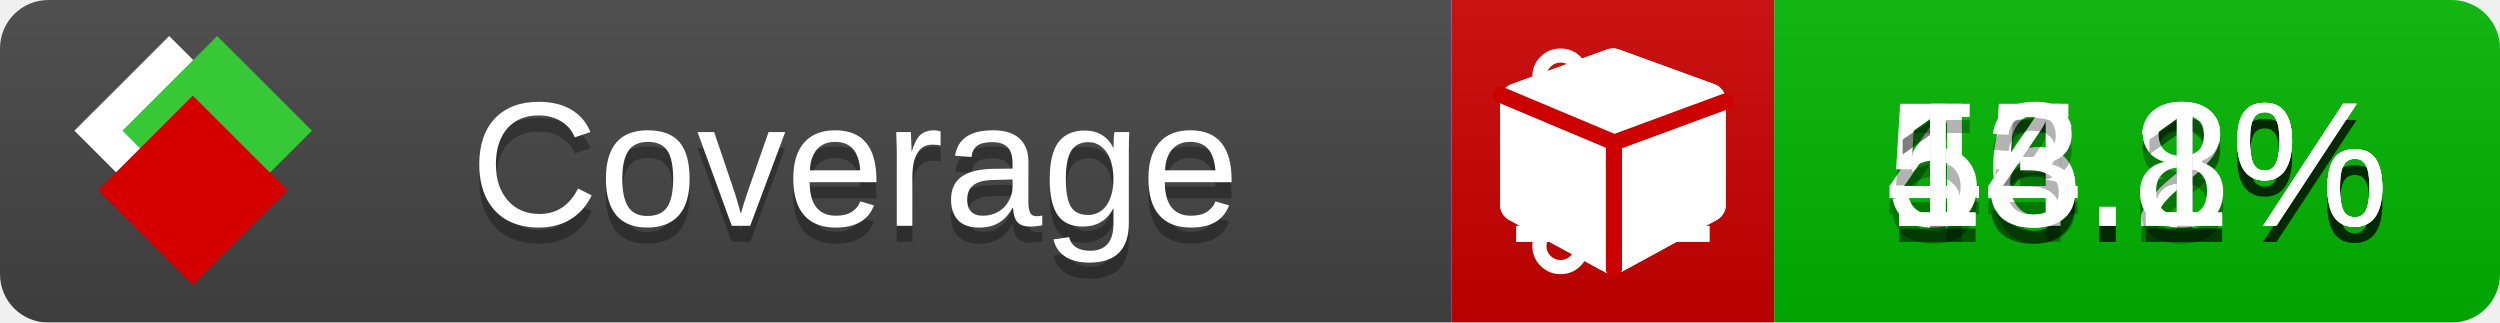
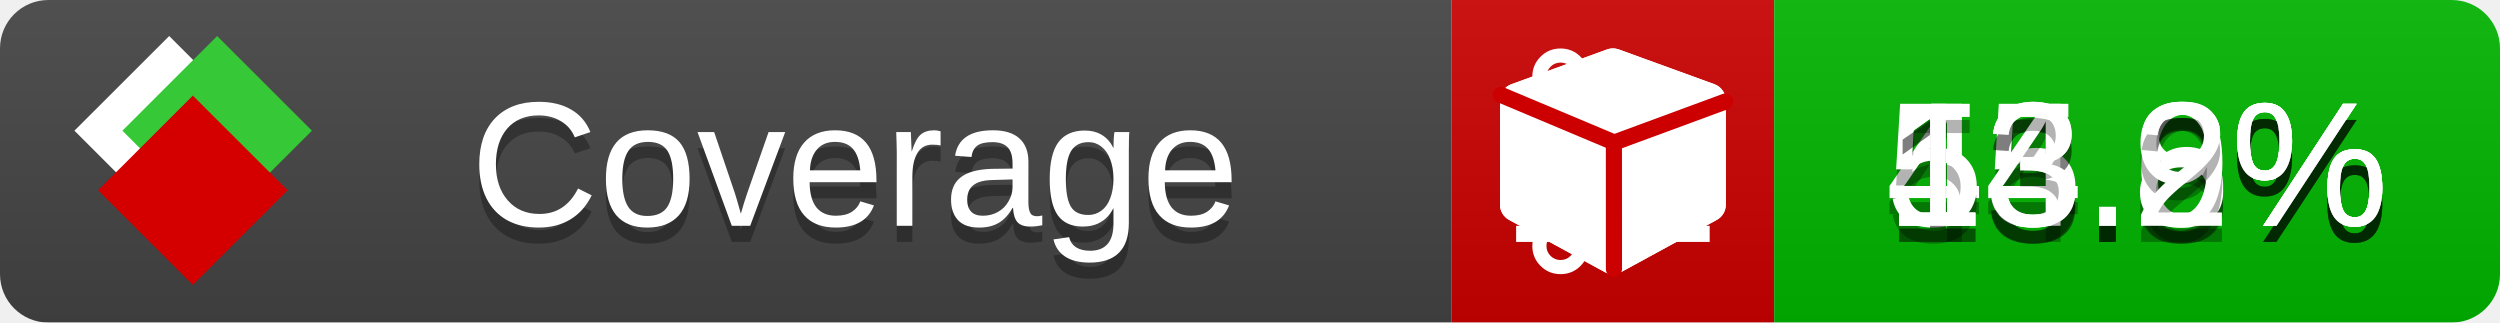
<svg xmlns="http://www.w3.org/2000/svg" xmlns:xlink="http://www.w3.org/1999/xlink" width="155" height="20">
  <style type="text/css">
          
            @keyframes fade1 {
                0% { visibility: visible; opacity: 1; }
               23% { visibility: visible; opacity: 1; }
               25% { visibility: hidden; opacity: 0; }
               48% { visibility: hidden; opacity: 0; }
               50% { visibility: hidden; opacity: 0; }
               73% { visibility: hidden; opacity: 0; }
               75% { visibility: hidden; opacity: 0; }
               98% { visibility: hidden; opacity: 0; }
              100% { visibility: visible; opacity: 1; }
            }
            @keyframes fade2 {
                0% { visibility: hidden; opacity: 0; }
               23% { visibility: hidden; opacity: 0; }
               25% { visibility: visible; opacity: 1; }
               48% { visibility: visible; opacity: 1; }
               50% { visibility: hidden; opacity: 0; }
               73% { visibility: hidden; opacity: 0; }
               75% { visibility: hidden; opacity: 0; }
               98% { visibility: hidden; opacity: 0; }
              100% { visibility: hidden; opacity: 0; }
            }
            @keyframes fade3 {
                0% { visibility: hidden; opacity: 0; }
               23% { visibility: hidden; opacity: 0; }
               25% { visibility: hidden; opacity: 0; }
               48% { visibility: hidden; opacity: 0; }
               50% { visibility: visible; opacity: 1; }
               73% { visibility: visible; opacity: 1; }
               75% { visibility: hidden; opacity: 0; }
               98% { visibility: hidden; opacity: 0; }
              100% { visibility: hidden; opacity: 0; }
            }
            @keyframes fade4 {
                0% { visibility: hidden; opacity: 0; }
               23% { visibility: hidden; opacity: 0; }
               25% { visibility: hidden; opacity: 0; }
               48% { visibility: hidden; opacity: 0; }
               50% { visibility: hidden; opacity: 0; }
               73% { visibility: hidden; opacity: 0; }
               75% { visibility: visible; opacity: 1; }
               98% { visibility: visible; opacity: 1; }
              100% { visibility: hidden; opacity: 0; }
            }
            .linecoverage {
                animation-duration: 15s;
                animation-name: fade1;
                animation-iteration-count: infinite;
            }
            .branchcoverage {
                animation-duration: 15s;
                animation-name: fade2;
                animation-iteration-count: infinite;
            }
            .methodcoverage {
                animation-duration: 15s;
                animation-name: fade3;
                animation-iteration-count: infinite;
            }
            .fullmethodcoverage {
                animation-duration: 15s;
                animation-name: fade4;
                animation-iteration-count: infinite;
            }
          
    </style>
  <defs>
    <linearGradient id="gradient" x2="0" y2="100%">
      <stop offset="0" stop-color="#bbb" stop-opacity=".1" />
      <stop offset="1" stop-opacity=".1" />
    </linearGradient>
    <linearGradient id="c">
      <stop offset="0" stop-color="#d40000" />
      <stop offset="1" stop-color="#ff2a2a" />
    </linearGradient>
    <linearGradient id="a">
      <stop offset="0" stop-color="#e0e0de" />
      <stop offset="1" stop-color="#fff" />
    </linearGradient>
    <linearGradient id="b">
      <stop offset="0" stop-color="#37c837" />
      <stop offset="1" stop-color="#217821" />
    </linearGradient>
    <linearGradient xlink:href="#a" id="e" x1="106.44" x2="69.96" y1="-11.96" y2="-46.84" gradientTransform="matrix(-.8426 -.00045 -.00045 -.8426 -94.27 -75.82)" gradientUnits="userSpaceOnUse" />
    <linearGradient xlink:href="#b" id="f" x1="56.19" x2="77.97" y1="-23.45" y2="10.62" gradientTransform="matrix(.8426 .00045 .00045 .8426 94.27 75.82)" gradientUnits="userSpaceOnUse" />
    <linearGradient xlink:href="#c" id="g" x1="79.98" x2="132.9" y1="10.79" y2="10.79" gradientTransform="matrix(.8426 .00045 .00045 .8426 94.27 75.82)" gradientUnits="userSpaceOnUse" />
    <mask id="mask">
      <rect width="155" height="20" rx="3" fill="#fff" />
    </mask>
    <g id="icon" transform="matrix(.04486 0 0 .04481 -.48 -.63)">
      <rect width="52.92" height="52.92" x="-109.72" y="-27.13" fill="url(#e)" transform="rotate(-135)" />
      <rect width="52.92" height="52.92" x="70.19" y="-39.18" fill="url(#f)" transform="rotate(45)" />
      <rect width="52.92" height="52.92" x="80.05" y="-15.74" fill="url(#g)" transform="rotate(45)" />
    </g>
  </defs>
  <g mask="url(#mask)">
    <rect x="0" y="0" width="90" height="20" fill="#444" />
    <rect x="90" y="0" width="20" height="20" fill="#c00" />
    <rect x="110" y="0" width="45" height="20" fill="#00B600" />
    <rect x="0" y="0" width="155" height="20" fill="url(#gradient)" />
  </g>
  <g>
    <path class="linecoverage" stroke="#fff" d="M94 6.5 h12 M94 10.5 h12 M94 14.5 h12" />
    <path class="branchcoverage" fill="#fff" d="m 97.628,15.247 q 0,-0.364 -0.255,-0.619 -0.255,-0.255 -0.619,-0.255 -0.364,0 -0.619,0.255 -0.255,0.255 -0.255,0.619 0,0.364 0.255,0.619 0.255,0.255 0.619,0.255 0.364,0 0.619,-0.255 0.255,-0.255 0.255,-0.619 z m 0,-10.493 q 0,-0.364 -0.255,-0.619 -0.255,-0.255 -0.619,-0.255 -0.364,0 -0.619,0.255 -0.255,0.255 -0.255,0.619 0,0.364 0.255,0.619 0.255,0.255 0.619,0.255 0.364,0 0.619,-0.255 0.255,-0.255 0.255,-0.619 z m 5.83,1.166 q 0,-0.364 -0.255,-0.619 -0.255,-0.255 -0.619,-0.255 -0.364,0 -0.619,0.255 -0.255,0.255 -0.255,0.619 0,0.364 0.255,0.619 0.255,0.255 0.619,0.255 0.364,0 0.619,-0.255 0.255,-0.255 0.255,-0.619 z m 0.874,0 q 0,0.474 -0.237,0.879 -0.237,0.405 -0.638,0.633 -0.018,2.614 -2.059,3.771 -0.619,0.346 -1.849,0.738 -1.166,0.364 -1.544,0.647 -0.378,0.282 -0.378,0.911 l 0,0.237 q 0.401,0.228 0.638,0.633 0.237,0.405 0.237,0.879 0,0.729 -0.51,1.239 -0.51,0.51 -1.239,0.51 -0.729,0 -1.239,-0.51 -0.51,-0.51 -0.51,-1.239 0,-0.474 0.237,-0.879 0.237,-0.405 0.638,-0.633 l 0,-7.469 q -0.401,-0.228 -0.638,-0.633 -0.237,-0.405 -0.237,-0.879 0,-0.729 0.51,-1.239 0.51,-0.51 1.239,-0.51 0.729,0 1.239,0.51 0.51,0.51 0.51,1.239 0,0.474 -0.237,0.879 -0.237,0.405 -0.638,0.633 l 0,4.527 q 0.492,-0.237 1.403,-0.519 0.501,-0.155 0.797,-0.269 0.296,-0.114 0.642,-0.282 0.346,-0.169 0.537,-0.36 0.191,-0.191 0.369,-0.465 0.178,-0.273 0.255,-0.633 0.077,-0.36 0.077,-0.833 -0.401,-0.228 -0.638,-0.633 -0.237,-0.405 -0.237,-0.879 0,-0.729 0.51,-1.239 0.51,-0.51 1.239,-0.51 0.729,0 1.239,0.51 0.51,0.51 0.51,1.239 z" />
    <path class="methodcoverage" fill="#fff" d="m 100.538,15.629 5.385,-2.936 v -5.351 l -5.385,1.96 z M 100,8.351 105.873,6.214 100,4.077 94.127,6.214 Z m 7,-2.12 v 6.462 q 0,0.294 -0.151,0.547 -0.151,0.252 -0.412,0.395 l -5.923,3.231 q -0.236,0.135 -0.513,0.135 -0.278,0 -0.513,-0.135 l -5.923,-3.231 Q 93.303,13.492 93.151,13.239 93,12.987 93,12.692 v -6.462 q 0,-0.337 0.194,-0.614 0.194,-0.278 0.513,-0.395 l 5.923,-2.154 q 0.185,-0.067 0.37,-0.067 0.185,0 0.37,0.067 l 5.923,2.154 q 0.32,0.118 0.513,0.395 Q 107,5.894 107,6.231 Z" />
    <path class="fullmethodcoverage" fill="#fff" d="m 107,6.231 v 6.462 c 0,0.196 -0.051,0.379 -0.151,0.547 -0.101,0.168 -0.238,0.3 -0.412,0.395 l -5.923,3.231 c -0.157,0.09 -0.328,0.135 -0.513,0.135 -0.185,0 -0.356,-0.045 -0.513,-0.135 l -5.923,-3.231 C 93.39,13.539 93.252,13.407 93.151,13.239 93.05,13.071 93,12.889 93,12.692 v -6.462 c 0,-0.224 0.065,-0.429 0.194,-0.614 0.129,-0.185 0.3,-0.317 0.513,-0.395 l 5.923,-2.154 c 0.123,-0.045 0.247,-0.067 0.37,-0.067 0.123,0 0.247,0.022 0.37,0.067 l 5.923,2.154 c 0.213,0.079 0.384,0.21 0.513,0.395 0.129,0.185 0.194,0.39 0.194,0.614 z" />
    <path class="fullmethodcoverage" style="fill:none;stroke:#cc0000;stroke-width:1;stroke-linecap:round;stroke-dasharray:none;stroke-opacity:1" d="m 100.064,16.677 -0.002,-7.833 6.906,-2.547" />
    <path class="fullmethodcoverage" style="fill:none;stroke:#cc0000;stroke-width:1;stroke-linecap:round;stroke-dasharray:none;stroke-opacity:1" d="M 99.914,8.765 93.052,5.882" />
  </g>
  <g fill="#fff" text-anchor="middle" font-family="Verdana,Arial,Geneva,sans-serif" font-size="11">
    <a xlink:href="https://github.com/danielpalme/ReportGenerator" target="_top">
      <use xlink:href="#icon" transform="translate(3,1) scale(3.5)" />
    </a>
    <text x="53" y="15" fill="#010101" fill-opacity=".3">Coverage</text>
    <text x="53" y="14" fill="#fff">Coverage</text>
-     <text class="linecoverage" x="132.5" y="15" fill="#010101" fill-opacity=".3">46.2%</text>
-     <text class="linecoverage" x="132.5" y="14">46.2%</text>
-     <text class="branchcoverage" x="132.5" y="15" fill="#010101" fill-opacity=".3">55.1%</text>
-     <text class="branchcoverage" x="132.5" y="14">55.1%</text>
-     <text class="methodcoverage" x="132.5" y="15" fill="#010101" fill-opacity=".3">14.8%</text>
-     <text class="methodcoverage" x="132.5" y="14">14.8%</text>
-     <text class="fullmethodcoverage" x="132.5" y="15" fill="#010101" fill-opacity=".3">13.1%</text>
-     <text class="fullmethodcoverage" x="132.5" y="14">13.1%</text>
+     <text class="linecoverage" x="132.5" y="15" fill="#010101" fill-opacity=".3">45.6%</text>
+     <text class="linecoverage" x="132.5" y="14">45.6%</text>
+     <text class="branchcoverage" x="132.5" y="15" fill="#010101" fill-opacity=".3">53.8%</text>
+     <text class="branchcoverage" x="132.5" y="14">53.8%</text>
+     <text class="methodcoverage" x="132.5" y="15" fill="#010101" fill-opacity=".3">14.9%</text>
+     <text class="methodcoverage" x="132.5" y="14">14.9%</text>
+     <text class="fullmethodcoverage" x="132.5" y="15" fill="#010101" fill-opacity=".3">13.2%</text>
+     <text class="fullmethodcoverage" x="132.5" y="14">13.2%</text>
  </g>
  <g>
    <rect class="linecoverage" x="90" y="0" width="65" height="20" fill-opacity="0" />
    <rect class="branchcoverage" x="90" y="0" width="65" height="20" fill-opacity="0" />
    <rect class="methodcoverage" x="90" y="0" width="65" height="20" fill-opacity="0" />
    <rect class="fullmethodcoverage" x="90" y="0" width="65" height="20" fill-opacity="0" />
  </g>
</svg>
